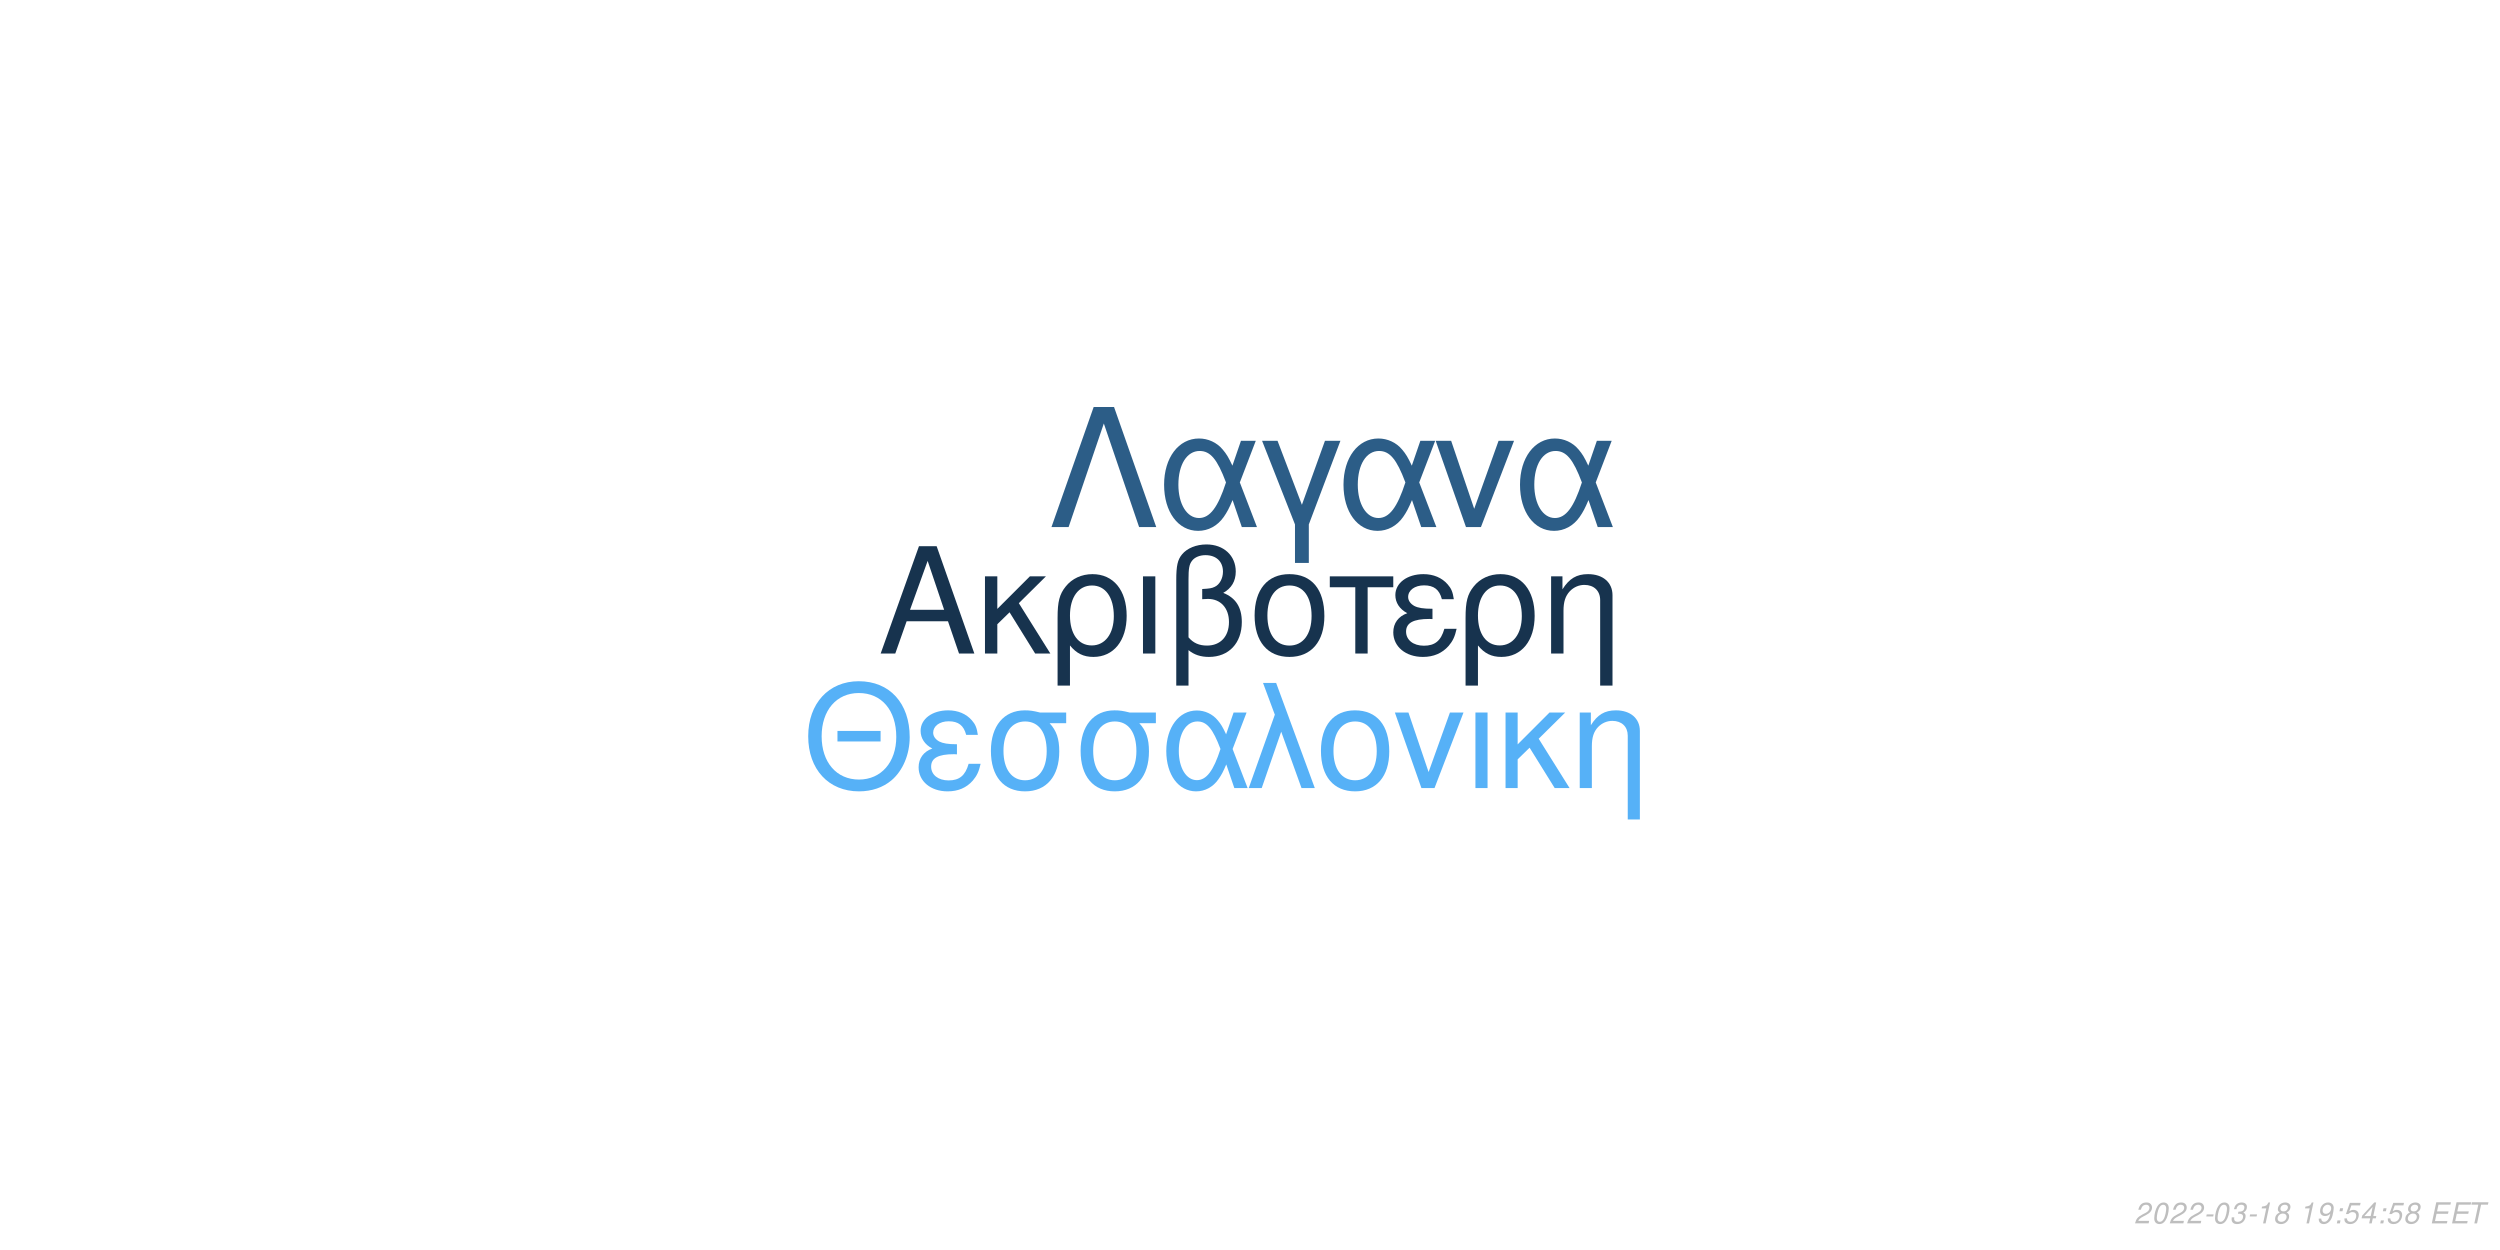
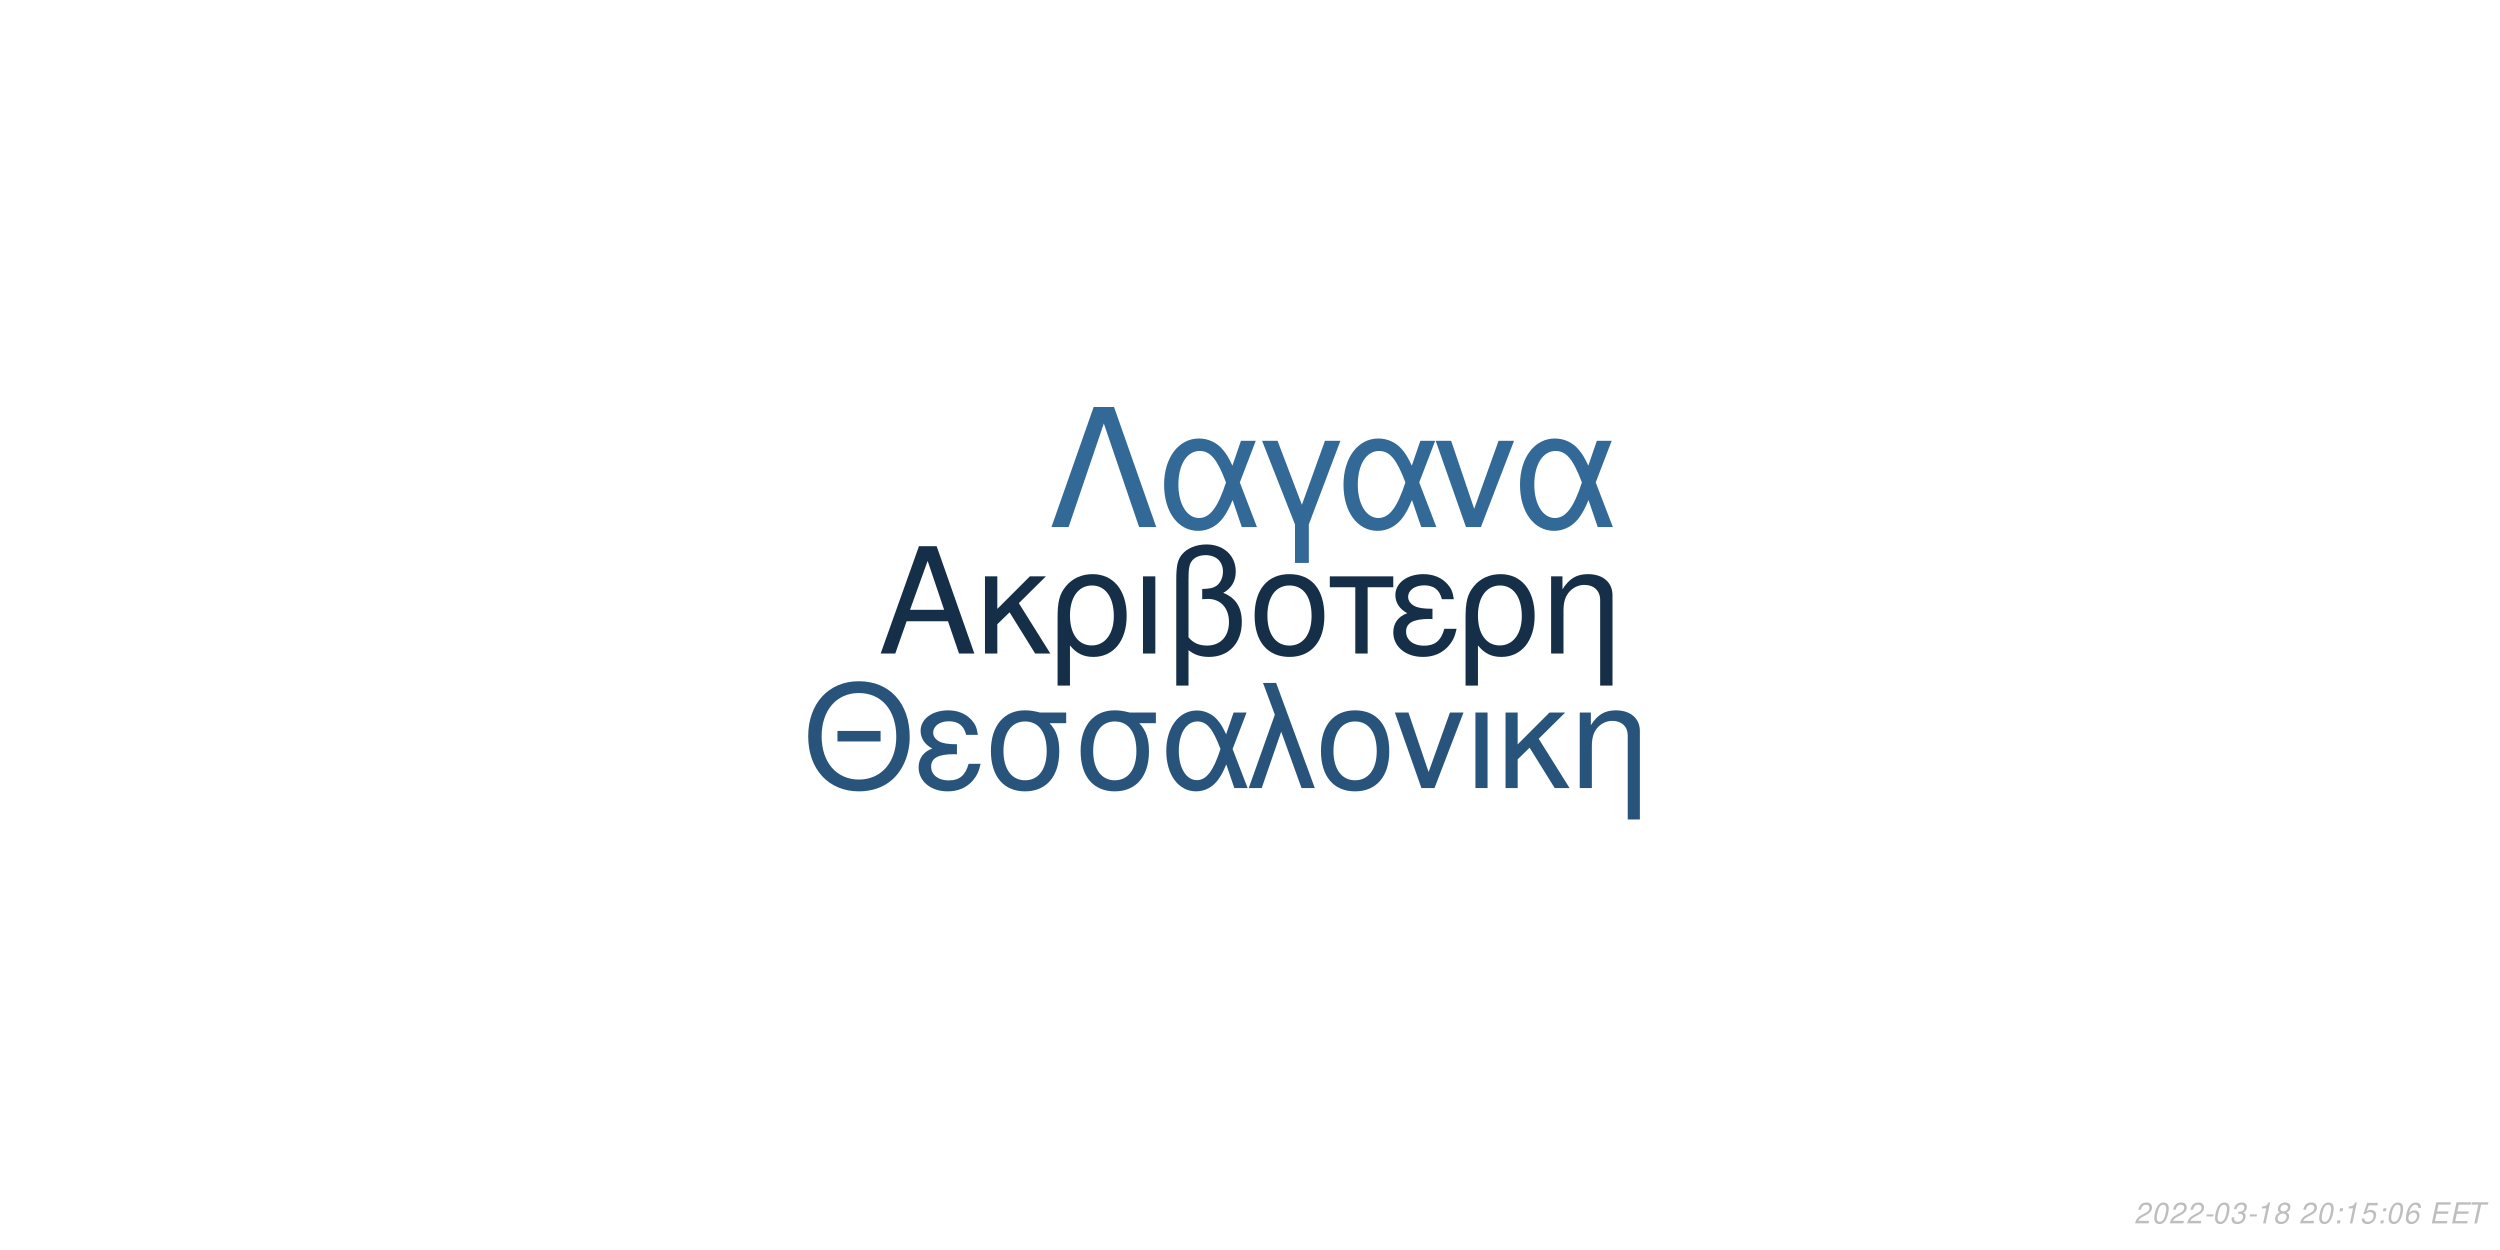
<svg xmlns="http://www.w3.org/2000/svg" xmlns:xlink="http://www.w3.org/1999/xlink" width="864pt" height="432pt" viewBox="0 0 864 432" version="1.1">
  <defs>
    <g>
      <symbol overflow="visible" id="glyph0-0">
        <path style="stroke:none;" d="" />
      </symbol>
      <symbol overflow="visible" id="glyph0-1">
        <path style="stroke:none;" d="M 24.125 -11.141 L 27.938 0 L 33.234 0 L 20.203 -37.094 L 14.094 -37.094 L 0.859 0 L 5.906 0 L 9.828 -11.141 Z M 22.797 -15.109 L 11 -15.109 L 17.094 -32.016 Z M 22.797 -15.109 " />
      </symbol>
      <symbol overflow="visible" id="glyph0-2">
        <path style="stroke:none;" d="M 7.172 -15.422 L 7.172 -26.672 L 2.906 -26.672 L 2.906 0 L 7.172 0 L 7.172 -10.125 L 11.406 -14.25 L 20.25 0 L 25.5 0 L 14.609 -17.406 L 23.969 -26.672 L 18.422 -26.672 Z M 7.172 -15.422 " />
      </symbol>
      <symbol overflow="visible" id="glyph0-3">
        <path style="stroke:none;" d="M 3 11.094 L 7.281 11.094 L 7.281 -2.797 C 9.516 -0.047 11.953 1.172 15.375 1.172 C 22.344 1.172 26.875 -4.422 26.875 -13.031 C 26.875 -21.891 22.297 -27.438 15.062 -27.438 C 11.297 -27.438 7.984 -25.906 5.797 -23.156 C 3.672 -20.516 3 -17.969 3 -12.359 Z M 14.906 -23.516 C 19.547 -23.516 22.438 -19.438 22.438 -12.922 C 22.438 -6.812 19.391 -2.797 14.812 -2.797 C 10.172 -2.797 7.281 -6.766 7.281 -13.125 C 7.281 -19.484 10.234 -23.516 14.906 -23.516 Z M 14.906 -23.516 " />
      </symbol>
      <symbol overflow="visible" id="glyph0-4">
        <path style="stroke:none;" d="M 3.516 0 L 7.781 0 L 7.781 -26.672 L 3.516 -26.672 Z M 3.516 0 " />
      </symbol>
      <symbol overflow="visible" id="glyph0-5">
        <path style="stroke:none;" d="M 4.016 11.094 L 8.25 11.094 L 8.25 -1.172 C 10.172 0.406 12.422 1.172 15.312 1.172 C 22.188 1.172 26.672 -3.609 26.672 -10.891 C 26.672 -15.984 24.578 -19.234 20.25 -20.969 C 23.109 -22.547 24.578 -25.031 24.578 -28.344 C 24.578 -33.844 20.406 -37.703 14.453 -37.703 C 10.938 -37.703 7.734 -36.391 6 -34.25 C 4.484 -32.422 4.016 -30.328 4.016 -25.391 Z M 8.25 -25.656 C 8.25 -29.359 8.5 -30.844 9.469 -32.062 C 10.375 -33.281 12.156 -34 14.094 -34 C 17.812 -34 20.156 -31.812 20.156 -28.297 C 20.156 -25.953 18.984 -23.812 17.297 -23.047 C 16.281 -22.547 15.469 -22.438 12.984 -22.297 L 12.984 -18.781 C 13.734 -18.828 14.344 -18.875 14.969 -18.875 C 19.344 -18.875 22.234 -15.719 22.234 -10.891 C 22.234 -5.906 19.281 -2.75 14.656 -2.75 C 11.953 -2.75 9.922 -3.609 8.25 -5.594 Z M 8.25 -25.656 " />
      </symbol>
      <symbol overflow="visible" id="glyph0-6">
        <path style="stroke:none;" d="M 14.094 -27.438 C 6.562 -27.438 2.094 -22.094 2.094 -13.125 C 2.094 -4.125 6.562 1.172 14.141 1.172 C 21.672 1.172 26.203 -4.172 26.203 -12.922 C 26.203 -22.188 21.828 -27.438 14.094 -27.438 Z M 14.141 -23.516 C 18.938 -23.516 21.781 -19.594 21.781 -12.984 C 21.781 -6.672 18.828 -2.75 14.141 -2.75 C 9.422 -2.75 6.516 -6.672 6.516 -13.125 C 6.516 -19.594 9.422 -23.516 14.141 -23.516 Z M 14.141 -23.516 " />
      </symbol>
      <symbol overflow="visible" id="glyph0-7">
        <path style="stroke:none;" d="M 7.891 0 L 12.156 0 L 12.156 -22.906 L 21.016 -22.906 L 21.016 -26.672 L -0.922 -26.672 L -0.922 -22.906 L 7.891 -22.906 Z M 7.891 0 " />
      </symbol>
      <symbol overflow="visible" id="glyph0-8">
        <path style="stroke:none;" d="M 14.562 -15.469 C 11.344 -15.469 9.562 -15.781 8.297 -16.438 C 6.922 -17.203 6.156 -18.328 6.156 -19.547 C 6.156 -21.891 8.453 -23.562 11.656 -23.562 C 15.062 -23.562 16.953 -22.094 17.812 -18.781 L 21.938 -18.781 C 21.578 -21.266 21.062 -22.5 19.797 -23.922 C 17.812 -26.203 14.906 -27.438 11.453 -27.438 C 5.797 -27.438 1.734 -24.375 1.734 -20.203 C 1.734 -17.609 3.156 -15.375 5.859 -13.938 C 2.797 -12.875 1.016 -10.484 1.016 -7.328 C 1.016 -2.391 5.297 1.172 11.25 1.172 C 14.969 1.172 17.906 -0.109 20.156 -2.641 C 21.578 -4.328 22.297 -5.797 22.906 -8.547 L 18.672 -8.547 C 17.5 -4.422 15.422 -2.703 11.609 -2.703 C 7.938 -2.703 5.438 -4.688 5.438 -7.578 C 5.438 -10.578 7.938 -11.953 13.484 -11.953 C 13.641 -11.953 14.094 -11.953 14.562 -11.906 Z M 14.562 -15.469 " />
      </symbol>
      <symbol overflow="visible" id="glyph0-9">
        <path style="stroke:none;" d="M 3.562 -26.672 L 3.562 0 L 7.844 0 L 7.844 -14.703 C 7.844 -17.906 8.5 -19.891 10.031 -21.531 C 11.406 -22.953 13.188 -23.719 15.062 -23.719 C 18.375 -23.719 20.516 -21.672 20.516 -18.469 L 20.516 11.094 L 24.781 11.094 L 24.781 -20.156 C 24.781 -24.578 21.469 -27.438 16.328 -27.438 C 12.359 -27.438 9.828 -25.906 7.484 -22.188 L 7.484 -26.672 Z M 3.562 -26.672 " />
      </symbol>
      <symbol overflow="visible" id="glyph1-0">
        <path style="stroke:none;" d="" />
      </symbol>
      <symbol overflow="visible" id="glyph1-1">
        <path style="stroke:none;" d="M 26.859 -19.734 L 11.953 -19.734 L 11.953 -16.094 L 26.859 -16.094 Z M 19.328 -36.922 C 8.922 -36.922 1.844 -29.25 1.844 -17.891 C 1.844 -6.484 8.875 1.141 19.391 1.141 C 23.812 1.141 27.703 -0.203 30.641 -2.688 C 34.578 -6.031 36.922 -11.656 36.922 -17.594 C 36.922 -29.297 30 -36.922 19.328 -36.922 Z M 19.328 -32.844 C 27.203 -32.844 32.281 -26.906 32.281 -17.688 C 32.281 -8.922 27.062 -2.938 19.391 -2.938 C 11.609 -2.938 6.484 -8.922 6.484 -17.891 C 6.484 -26.859 11.609 -32.844 19.328 -32.844 Z M 19.328 -32.844 " />
      </symbol>
      <symbol overflow="visible" id="glyph1-2">
        <path style="stroke:none;" d="M 14.25 -15.141 C 11.109 -15.141 9.375 -15.453 8.125 -16.094 C 6.781 -16.844 6.031 -17.938 6.031 -19.141 C 6.031 -21.422 8.266 -23.078 11.406 -23.078 C 14.75 -23.078 16.594 -21.625 17.438 -18.391 L 21.469 -18.391 C 21.125 -20.828 20.625 -22.031 19.391 -23.422 C 17.438 -25.656 14.594 -26.859 11.219 -26.859 C 5.688 -26.859 1.688 -23.875 1.688 -19.781 C 1.688 -17.234 3.094 -15.047 5.734 -13.656 C 2.734 -12.609 1 -10.266 1 -7.172 C 1 -2.344 5.188 1.141 11.016 1.141 C 14.656 1.141 17.547 -0.094 19.734 -2.594 C 21.125 -4.234 21.828 -5.688 22.422 -8.375 L 18.281 -8.375 C 17.141 -4.328 15.094 -2.641 11.359 -2.641 C 7.766 -2.641 5.328 -4.578 5.328 -7.422 C 5.328 -10.359 7.766 -11.703 13.203 -11.703 C 13.359 -11.703 13.797 -11.703 14.25 -11.656 Z M 14.25 -15.141 " />
      </symbol>
      <symbol overflow="visible" id="glyph1-3">
        <path style="stroke:none;" d="M 29 -26.109 L 19.938 -26.109 C 17.594 -26.703 16.438 -26.859 14.703 -26.859 C 7.469 -26.859 2.984 -21.469 2.984 -12.859 C 2.984 -4.031 7.375 1.141 14.797 1.141 C 22.172 1.141 26.609 -4.078 26.609 -12.656 C 26.609 -17.047 25.656 -19.828 23.266 -22.422 L 29 -22.422 Z M 14.797 -23.016 C 19.531 -23.016 22.266 -19.234 22.266 -12.75 C 22.266 -6.531 19.438 -2.688 14.797 -2.688 C 10.172 -2.688 7.328 -6.531 7.328 -12.859 C 7.328 -19.188 10.172 -23.016 14.797 -23.016 Z M 14.797 -23.016 " />
      </symbol>
      <symbol overflow="visible" id="glyph1-4">
        <path style="stroke:none;" d="M 29.344 -26.109 L 24.859 -26.109 L 22.266 -18.578 C 21.125 -21.031 20.484 -22.125 19.328 -23.469 C 17.547 -25.609 14.906 -26.812 12.156 -26.812 C 5.984 -26.812 1.594 -20.984 1.594 -12.812 C 1.594 -4.578 5.828 1.141 11.906 1.141 C 14.953 1.141 17.734 -0.344 19.625 -3.047 C 20.672 -4.531 21.281 -5.688 22.328 -8.172 L 25.109 0 L 29.703 0 L 24.516 -13.5 Z M 20.328 -13.5 C 17.891 -5.922 15.453 -2.734 12.156 -2.734 C 8.516 -2.734 5.922 -6.922 5.922 -12.812 C 5.922 -18.938 8.516 -23.016 12.359 -23.016 C 15.594 -23.016 17.688 -20.531 20.328 -13.5 Z M 20.328 -13.5 " />
      </symbol>
      <symbol overflow="visible" id="glyph1-5">
        <path style="stroke:none;" d="M 1.094 0 L 5.578 0 L 12.312 -19.484 L 19.328 0 L 23.922 0 L 10.562 -36.328 L 6.031 -36.328 L 10.109 -25.359 Z M 1.094 0 " />
      </symbol>
      <symbol overflow="visible" id="glyph1-6">
        <path style="stroke:none;" d="M 13.797 -26.859 C 6.422 -26.859 2.047 -21.625 2.047 -12.859 C 2.047 -4.031 6.422 1.141 13.859 1.141 C 21.234 1.141 25.656 -4.078 25.656 -12.656 C 25.656 -21.719 21.375 -26.859 13.797 -26.859 Z M 13.859 -23.016 C 18.531 -23.016 21.328 -19.188 21.328 -12.703 C 21.328 -6.531 18.438 -2.688 13.859 -2.688 C 9.219 -2.688 6.375 -6.531 6.375 -12.859 C 6.375 -19.188 9.219 -23.016 13.859 -23.016 Z M 13.859 -23.016 " />
      </symbol>
      <symbol overflow="visible" id="glyph1-7">
        <path style="stroke:none;" d="M 14.297 0 L 24.312 -26.109 L 19.625 -26.109 L 12.25 -5.531 L 5.281 -26.109 L 0.594 -26.109 L 9.766 0 Z M 14.297 0 " />
      </symbol>
      <symbol overflow="visible" id="glyph1-8">
        <path style="stroke:none;" d="M 3.438 0 L 7.625 0 L 7.625 -26.109 L 3.438 -26.109 Z M 3.438 0 " />
      </symbol>
      <symbol overflow="visible" id="glyph1-9">
        <path style="stroke:none;" d="M 7.031 -15.094 L 7.031 -26.109 L 2.844 -26.109 L 2.844 0 L 7.031 0 L 7.031 -9.922 L 11.156 -13.953 L 19.828 0 L 24.969 0 L 14.297 -17.047 L 23.469 -26.109 L 18.031 -26.109 Z M 7.031 -15.094 " />
      </symbol>
      <symbol overflow="visible" id="glyph1-10">
        <path style="stroke:none;" d="M 3.484 -26.109 L 3.484 0 L 7.672 0 L 7.672 -14.406 C 7.672 -17.547 8.328 -19.484 9.812 -21.078 C 11.156 -22.469 12.906 -23.219 14.75 -23.219 C 17.984 -23.219 20.078 -21.234 20.078 -18.094 L 20.078 10.859 L 24.266 10.859 L 24.266 -19.734 C 24.266 -24.062 21.031 -26.859 16 -26.859 C 12.109 -26.859 9.609 -25.359 7.328 -21.719 L 7.328 -26.109 Z M 3.484 -26.109 " />
      </symbol>
      <symbol overflow="visible" id="glyph2-0">
        <path style="stroke:none;" d="" />
      </symbol>
      <symbol overflow="visible" id="glyph2-1">
        <path style="stroke:none;" d="M 22.531 -41.484 L 15.484 -41.484 L 0.906 0 L 6.828 0 L 19 -35.797 L 31.188 0 L 37.109 0 Z M 22.531 -41.484 " />
      </symbol>
      <symbol overflow="visible" id="glyph2-2">
        <path style="stroke:none;" d="M 33.516 -29.812 L 28.391 -29.812 L 25.438 -21.219 C 24.125 -24.016 23.391 -25.266 22.078 -26.797 C 20.031 -29.25 17.016 -30.609 13.891 -30.609 C 6.828 -30.609 1.828 -23.953 1.828 -14.625 C 1.828 -5.234 6.656 1.312 13.594 1.312 C 17.078 1.312 20.266 -0.391 22.422 -3.469 C 23.609 -5.172 24.297 -6.484 25.5 -9.328 L 28.688 0 L 33.922 0 L 28 -15.422 Z M 23.219 -15.422 C 20.422 -6.766 17.641 -3.125 13.891 -3.125 C 9.734 -3.125 6.766 -7.906 6.766 -14.625 C 6.766 -21.625 9.734 -26.297 14.109 -26.297 C 17.812 -26.297 20.203 -23.453 23.219 -15.422 Z M 23.219 -15.422 " />
      </symbol>
      <symbol overflow="visible" id="glyph2-3">
        <path style="stroke:none;" d="M 12.062 12.406 L 16.844 12.406 L 16.844 -0.906 L 27.766 -29.812 L 22.422 -29.812 L 14.453 -7.688 L 6.031 -29.812 L 0.688 -29.812 L 12.062 -0.906 Z M 12.062 12.406 " />
      </symbol>
      <symbol overflow="visible" id="glyph2-4">
        <path style="stroke:none;" d="M 16.328 0 L 27.766 -29.812 L 22.422 -29.812 L 14 -6.312 L 6.031 -29.812 L 0.688 -29.812 L 11.156 0 Z M 16.328 0 " />
      </symbol>
      <symbol overflow="visible" id="glyph3-0">
        <path style="stroke:none;" d="" />
      </symbol>
      <symbol overflow="visible" id="glyph3-1">
        <path style="stroke:none;" d="M 5.234 -0.875 L 1.469 -0.875 C 1.641 -1.375 2.203 -1.891 3.109 -2.344 L 4.234 -2.938 C 5.562 -3.625 6.219 -4.469 6.219 -5.484 C 6.219 -5.938 6.062 -6.359 5.797 -6.656 C 5.469 -7.047 4.984 -7.234 4.312 -7.234 C 2.766 -7.234 1.891 -6.453 1.484 -4.734 L 2.375 -4.734 C 2.484 -5.188 2.609 -5.484 2.797 -5.75 C 3.094 -6.203 3.609 -6.453 4.188 -6.453 C 4.891 -6.453 5.344 -6.031 5.344 -5.375 C 5.344 -4.703 4.859 -4.094 4.016 -3.656 L 2.984 -3.125 C 1.234 -2.188 0.797 -1.656 0.344 -0.016 L 5.047 -0.016 Z M 5.234 -0.875 " />
      </symbol>
      <symbol overflow="visible" id="glyph3-2">
        <path style="stroke:none;" d="M 4.203 -7.234 C 3.375 -7.234 2.688 -6.812 2.125 -5.984 C 1.484 -5.047 0.984 -3.188 0.984 -1.734 C 0.984 -1.109 1.172 -0.562 1.484 -0.266 C 1.797 0.047 2.281 0.234 2.766 0.234 C 3.625 0.234 4.281 -0.156 4.859 -1.016 C 5.516 -1.953 6 -3.797 6 -5.266 C 6 -6.5 5.328 -7.234 4.203 -7.234 Z M 4.094 -6.453 C 4.734 -6.453 5.125 -5.984 5.125 -5.156 C 5.125 -4.203 4.781 -2.625 4.406 -1.812 C 3.984 -0.938 3.516 -0.547 2.875 -0.547 C 2.25 -0.547 1.875 -1.031 1.875 -1.828 C 1.875 -2.797 2.203 -4.344 2.594 -5.203 C 2.984 -6.047 3.453 -6.453 4.094 -6.453 Z M 4.094 -6.453 " />
      </symbol>
      <symbol overflow="visible" id="glyph3-3">
        <path style="stroke:none;" d="M 3.516 -3.125 L 1.125 -3.125 L 0.969 -2.406 L 3.359 -2.406 Z M 3.516 -3.125 " />
      </symbol>
      <symbol overflow="visible" id="glyph3-4">
        <path style="stroke:none;" d="M 2.922 -3.312 C 3.125 -3.344 3.234 -3.344 3.375 -3.344 C 4.203 -3.344 4.688 -3 4.688 -2.406 C 4.688 -1.312 3.906 -0.547 2.781 -0.547 C 2.047 -0.547 1.594 -0.938 1.594 -1.562 C 1.594 -1.719 1.609 -1.844 1.656 -2.094 L 0.766 -2.094 C 0.734 -1.797 0.719 -1.641 0.719 -1.469 C 0.719 -0.375 1.406 0.234 2.641 0.234 C 3.547 0.234 4.297 -0.078 4.812 -0.656 C 5.266 -1.156 5.562 -1.875 5.562 -2.547 C 5.562 -3.125 5.344 -3.453 4.797 -3.734 C 5.641 -4.234 6.016 -4.844 6.016 -5.734 C 6.016 -6.656 5.312 -7.234 4.203 -7.234 C 3.375 -7.234 2.672 -6.938 2.188 -6.375 C 1.891 -6.031 1.703 -5.641 1.516 -4.906 L 2.391 -4.906 C 2.5 -5.359 2.594 -5.594 2.734 -5.812 C 3.047 -6.234 3.516 -6.453 4.078 -6.453 C 4.734 -6.453 5.141 -6.125 5.141 -5.578 C 5.141 -5.188 5.016 -4.797 4.797 -4.547 C 4.516 -4.234 4 -4.062 3.266 -4.062 L 3.078 -4.062 Z M 2.922 -3.312 " />
      </symbol>
      <symbol overflow="visible" id="glyph3-5">
        <path style="stroke:none;" d="M 3.703 -5.188 L 2.594 0 L 3.469 0 L 5.016 -7.234 L 4.438 -7.234 C 3.906 -6.156 3.688 -6.016 2.234 -5.812 L 2.109 -5.188 Z M 3.703 -5.188 " />
      </symbol>
      <symbol overflow="visible" id="glyph3-6">
        <path style="stroke:none;" d="M 4.766 -3.797 C 5.078 -3.969 5.234 -4.078 5.438 -4.234 C 5.812 -4.594 6.062 -5.172 6.062 -5.734 C 6.062 -6.625 5.344 -7.234 4.266 -7.234 C 2.812 -7.234 1.703 -6.219 1.703 -4.875 C 1.703 -4.406 1.875 -4.125 2.359 -3.812 C 1.297 -3.312 0.75 -2.516 0.75 -1.469 C 0.75 -0.438 1.547 0.234 2.812 0.234 C 3.656 0.234 4.359 -0.094 4.938 -0.734 C 5.359 -1.234 5.609 -1.859 5.609 -2.438 C 5.609 -3.047 5.312 -3.516 4.766 -3.797 Z M 4.109 -6.453 C 4.797 -6.453 5.188 -6.125 5.188 -5.578 C 5.188 -5.266 5.062 -4.922 4.859 -4.672 C 4.562 -4.312 4.188 -4.156 3.656 -4.156 C 2.984 -4.156 2.594 -4.453 2.594 -4.984 C 2.594 -5.859 3.203 -6.453 4.109 -6.453 Z M 3.453 -3.406 C 4.234 -3.406 4.734 -2.984 4.734 -2.312 C 4.734 -1.312 3.922 -0.547 2.875 -0.547 C 2.125 -0.547 1.625 -0.969 1.625 -1.625 C 1.625 -2.609 2.438 -3.406 3.453 -3.406 Z M 3.453 -3.406 " />
      </symbol>
      <symbol overflow="visible" id="glyph3-7">
        <path style="stroke:none;" d="" />
      </symbol>
      <symbol overflow="visible" id="glyph3-8">
-         <path style="stroke:none;" d="M 0.844 -1.656 C 0.844 -1.547 0.844 -1.438 0.844 -1.375 C 0.844 -0.406 1.531 0.234 2.578 0.234 C 3.203 0.234 3.766 0.016 4.297 -0.438 C 4.938 -1 5.312 -1.656 5.594 -2.719 C 5.844 -3.672 6.016 -4.766 6.016 -5.375 C 6.016 -5.844 5.844 -6.328 5.547 -6.656 C 5.203 -7.031 4.703 -7.234 4.062 -7.234 C 2.516 -7.234 1.297 -5.938 1.297 -4.266 C 1.297 -3.203 1.984 -2.547 3.047 -2.547 C 3.484 -2.547 3.953 -2.672 4.281 -2.891 C 4.406 -2.984 4.547 -3.078 4.828 -3.344 C 4.438 -1.484 3.703 -0.547 2.703 -0.547 C 2.109 -0.547 1.719 -0.938 1.719 -1.547 L 1.719 -1.656 Z M 3.953 -6.453 C 4.625 -6.453 5.141 -5.953 5.141 -5.281 C 5.141 -4.188 4.312 -3.312 3.297 -3.312 C 2.594 -3.312 2.172 -3.734 2.172 -4.453 C 2.172 -5.562 2.984 -6.453 3.953 -6.453 Z M 3.953 -6.453 " />
+         <path style="stroke:none;" d="M 2.359 -1.031 L 1.312 -1.031 L 1.094 0 L 2.141 0 Z M 3.266 -5.234 L 2.219 -5.234 L 2 -4.203 L 3.047 -4.203 Z M 3.266 -5.234 " />
      </symbol>
      <symbol overflow="visible" id="glyph3-9">
-         <path style="stroke:none;" d="M 2.359 -1.031 L 1.312 -1.031 L 1.094 0 L 2.141 0 Z M 3.266 -5.234 L 2.219 -5.234 L 2 -4.203 L 3.047 -4.203 Z M 3.266 -5.234 " />
+         <path style="stroke:none;" d="M 6.297 -7.094 L 2.594 -7.094 L 1.234 -3.234 L 2.047 -3.234 C 2.656 -3.766 2.938 -3.906 3.531 -3.906 C 4.328 -3.906 4.797 -3.453 4.797 -2.688 C 4.797 -1.438 3.969 -0.547 2.828 -0.547 C 2.031 -0.547 1.609 -0.938 1.578 -1.734 L 0.703 -1.734 L 0.703 -1.516 C 0.703 -0.938 0.844 -0.547 1.188 -0.266 C 1.562 0.062 2.078 0.234 2.703 0.234 C 3.656 0.234 4.391 -0.156 4.984 -0.922 C 5.422 -1.5 5.672 -2.234 5.672 -2.953 C 5.672 -4 4.938 -4.672 3.812 -4.672 C 3.328 -4.672 2.906 -4.547 2.406 -4.234 L 3.109 -6.219 L 6.109 -6.219 Z M 6.297 -7.094 " />
      </symbol>
      <symbol overflow="visible" id="glyph3-10">
-         <path style="stroke:none;" d="M 6.297 -7.094 L 2.594 -7.094 L 1.234 -3.234 L 2.047 -3.234 C 2.656 -3.766 2.938 -3.906 3.531 -3.906 C 4.328 -3.906 4.797 -3.453 4.797 -2.688 C 4.797 -1.438 3.969 -0.547 2.828 -0.547 C 2.031 -0.547 1.609 -0.938 1.578 -1.734 L 0.703 -1.734 L 0.703 -1.516 C 0.703 -0.938 0.844 -0.547 1.188 -0.266 C 1.562 0.062 2.078 0.234 2.703 0.234 C 3.656 0.234 4.391 -0.156 4.984 -0.922 C 5.422 -1.5 5.672 -2.234 5.672 -2.953 C 5.672 -4 4.938 -4.672 3.812 -4.672 C 3.328 -4.672 2.906 -4.547 2.406 -4.234 L 3.109 -6.219 L 6.109 -6.219 Z M 6.297 -7.094 " />
+         <path style="stroke:none;" d="M 6.125 -5.344 L 6.141 -5.625 C 6.141 -6.609 5.453 -7.234 4.391 -7.234 C 3.438 -7.234 2.641 -6.719 2.016 -5.703 C 1.422 -4.781 0.938 -2.953 0.938 -1.688 C 0.938 -0.516 1.688 0.234 2.859 0.234 C 3.703 0.234 4.438 -0.156 5 -0.875 C 5.406 -1.422 5.672 -2.156 5.672 -2.766 C 5.672 -3.812 4.969 -4.5 3.906 -4.5 C 3.234 -4.5 2.672 -4.234 2.094 -3.625 C 2.406 -5.375 3.234 -6.453 4.25 -6.453 C 4.703 -6.453 5.062 -6.234 5.172 -5.844 C 5.203 -5.719 5.234 -5.578 5.25 -5.344 Z M 3.656 -3.734 C 4.344 -3.734 4.797 -3.281 4.797 -2.625 C 4.797 -1.469 3.984 -0.547 2.984 -0.547 C 2.297 -0.547 1.812 -1.047 1.812 -1.766 C 1.812 -2.859 2.625 -3.734 3.656 -3.734 Z M 3.656 -3.734 " />
      </symbol>
      <symbol overflow="visible" id="glyph3-11">
-         <path style="stroke:none;" d="M 3.625 -1.75 L 3.266 0 L 4.141 0 L 4.516 -1.75 L 5.562 -1.75 L 5.734 -2.531 L 4.688 -2.531 L 5.688 -7.234 L 5.016 -7.234 L 0.844 -2.672 L 0.641 -1.75 Z M 3.797 -2.531 L 1.594 -2.531 L 4.469 -5.703 Z M 3.797 -2.531 " />
+         <path style="stroke:none;" d="M 2.547 -3.312 L 6.5 -3.312 L 6.688 -4.141 L 2.719 -4.141 L 3.219 -6.469 L 7.344 -6.469 L 7.516 -7.297 L 2.453 -7.297 L 0.906 0 L 6.125 0 L 6.297 -0.812 L 2.016 -0.812 Z M 2.547 -3.312 " />
      </symbol>
      <symbol overflow="visible" id="glyph3-12">
-         <path style="stroke:none;" d="M 2.547 -3.312 L 6.5 -3.312 L 6.688 -4.141 L 2.719 -4.141 L 3.219 -6.469 L 7.344 -6.469 L 7.516 -7.297 L 2.453 -7.297 L 0.906 0 L 6.125 0 L 6.297 -0.812 L 2.016 -0.812 Z M 2.547 -3.312 " />
-       </symbol>
-       <symbol overflow="visible" id="glyph3-13">
        <path style="stroke:none;" d="M 4.938 -6.469 L 7.312 -6.469 L 7.484 -7.297 L 1.75 -7.297 L 1.578 -6.469 L 3.984 -6.469 L 2.609 0 L 3.547 0 Z M 4.938 -6.469 " />
      </symbol>
    </g>
  </defs>
  <g id="surface1">
    <rect x="0" y="0" width="864" height="432" style="fill:rgb(100%,100%,100%);fill-opacity:1;stroke:none;" />
-     <g style="fill:rgb(9.02%,20%,30.588%);fill-opacity:1;">
+     <g style="fill:rgb(8.235%,18.431%,28.235%);fill-opacity:1;">
      <use xlink:href="#glyph0-1" x="303.5" y="225.861" />
      <use xlink:href="#glyph0-2" x="337.5" y="225.861" />
      <use xlink:href="#glyph0-3" x="362.5" y="225.861" />
      <use xlink:href="#glyph0-4" x="391.5" y="225.861" />
      <use xlink:href="#glyph0-5" x="402.5" y="225.861" />
      <use xlink:href="#glyph0-6" x="431.5" y="225.861" />
      <use xlink:href="#glyph0-7" x="460.5" y="225.861" />
      <use xlink:href="#glyph0-8" x="480.5" y="225.861" />
      <use xlink:href="#glyph0-3" x="503.5" y="225.861" />
      <use xlink:href="#glyph0-9" x="532.5" y="225.861" />
    </g>
-     <g style="fill:rgb(33.725%,69.412%,96.863%);fill-opacity:1;">
+     <g style="fill:rgb(15.686%,32.941%,48.235%);fill-opacity:1;">
      <use xlink:href="#glyph1-1" x="277.473" y="272.354" />
      <use xlink:href="#glyph1-2" x="316.473" y="272.354" />
      <use xlink:href="#glyph1-3" x="339.473" y="272.354" />
      <use xlink:href="#glyph1-3" x="370.473" y="272.354" />
      <use xlink:href="#glyph1-4" x="401.473" y="272.354" />
      <use xlink:href="#glyph1-5" x="430.473" y="272.354" />
      <use xlink:href="#glyph1-6" x="454.473" y="272.354" />
      <use xlink:href="#glyph1-7" x="481.473" y="272.354" />
      <use xlink:href="#glyph1-8" x="506.473" y="272.354" />
      <use xlink:href="#glyph1-9" x="517.473" y="272.354" />
      <use xlink:href="#glyph1-10" x="542.473" y="272.354" />
    </g>
-     <g style="fill:rgb(17.255%,36.471%,52.941%);fill-opacity:1;">
+     <g style="fill:rgb(19.608%,41.176%,59.216%);fill-opacity:1;">
      <use xlink:href="#glyph2-1" x="362.484" y="182.152" />
      <use xlink:href="#glyph2-2" x="400.484" y="182.152" />
      <use xlink:href="#glyph2-3" x="435.484" y="182.152" />
      <use xlink:href="#glyph2-2" x="462.484" y="182.152" />
      <use xlink:href="#glyph2-4" x="495.484" y="182.152" />
      <use xlink:href="#glyph2-2" x="523.484" y="182.152" />
    </g>
    <g style="fill:rgb(74.51%,74.51%,74.51%);fill-opacity:1;">
      <use xlink:href="#glyph3-1" x="737.52" y="422.81" />
      <use xlink:href="#glyph3-2" x="743.52" y="422.81" />
      <use xlink:href="#glyph3-1" x="749.52" y="422.81" />
      <use xlink:href="#glyph3-1" x="755.52" y="422.81" />
      <use xlink:href="#glyph3-3" x="761.52" y="422.81" />
      <use xlink:href="#glyph3-2" x="764.52" y="422.81" />
      <use xlink:href="#glyph3-4" x="770.52" y="422.81" />
      <use xlink:href="#glyph3-3" x="776.52" y="422.81" />
      <use xlink:href="#glyph3-5" x="779.52" y="422.81" />
      <use xlink:href="#glyph3-6" x="785.52" y="422.81" />
      <use xlink:href="#glyph3-7" x="791.52" y="422.81" />
-       <use xlink:href="#glyph3-5" x="794.52" y="422.81" />
-       <use xlink:href="#glyph3-8" x="800.52" y="422.81" />
-       <use xlink:href="#glyph3-9" x="806.52" y="422.81" />
-       <use xlink:href="#glyph3-10" x="809.52" y="422.81" />
-       <use xlink:href="#glyph3-11" x="815.52" y="422.81" />
-       <use xlink:href="#glyph3-9" x="821.52" y="422.81" />
-       <use xlink:href="#glyph3-10" x="824.52" y="422.81" />
-       <use xlink:href="#glyph3-6" x="830.52" y="422.81" />
+       <use xlink:href="#glyph3-1" x="794.52" y="422.81" />
+       <use xlink:href="#glyph3-2" x="800.52" y="422.81" />
+       <use xlink:href="#glyph3-8" x="806.52" y="422.81" />
+       <use xlink:href="#glyph3-5" x="809.52" y="422.81" />
+       <use xlink:href="#glyph3-9" x="815.52" y="422.81" />
+       <use xlink:href="#glyph3-8" x="821.52" y="422.81" />
+       <use xlink:href="#glyph3-2" x="824.52" y="422.81" />
+       <use xlink:href="#glyph3-10" x="830.52" y="422.81" />
      <use xlink:href="#glyph3-7" x="836.52" y="422.81" />
-       <use xlink:href="#glyph3-12" x="839.52" y="422.81" />
-       <use xlink:href="#glyph3-12" x="846.52" y="422.81" />
-       <use xlink:href="#glyph3-13" x="852.52" y="422.81" />
+       <use xlink:href="#glyph3-11" x="839.52" y="422.81" />
+       <use xlink:href="#glyph3-11" x="846.52" y="422.81" />
+       <use xlink:href="#glyph3-12" x="852.52" y="422.81" />
    </g>
  </g>
</svg>
